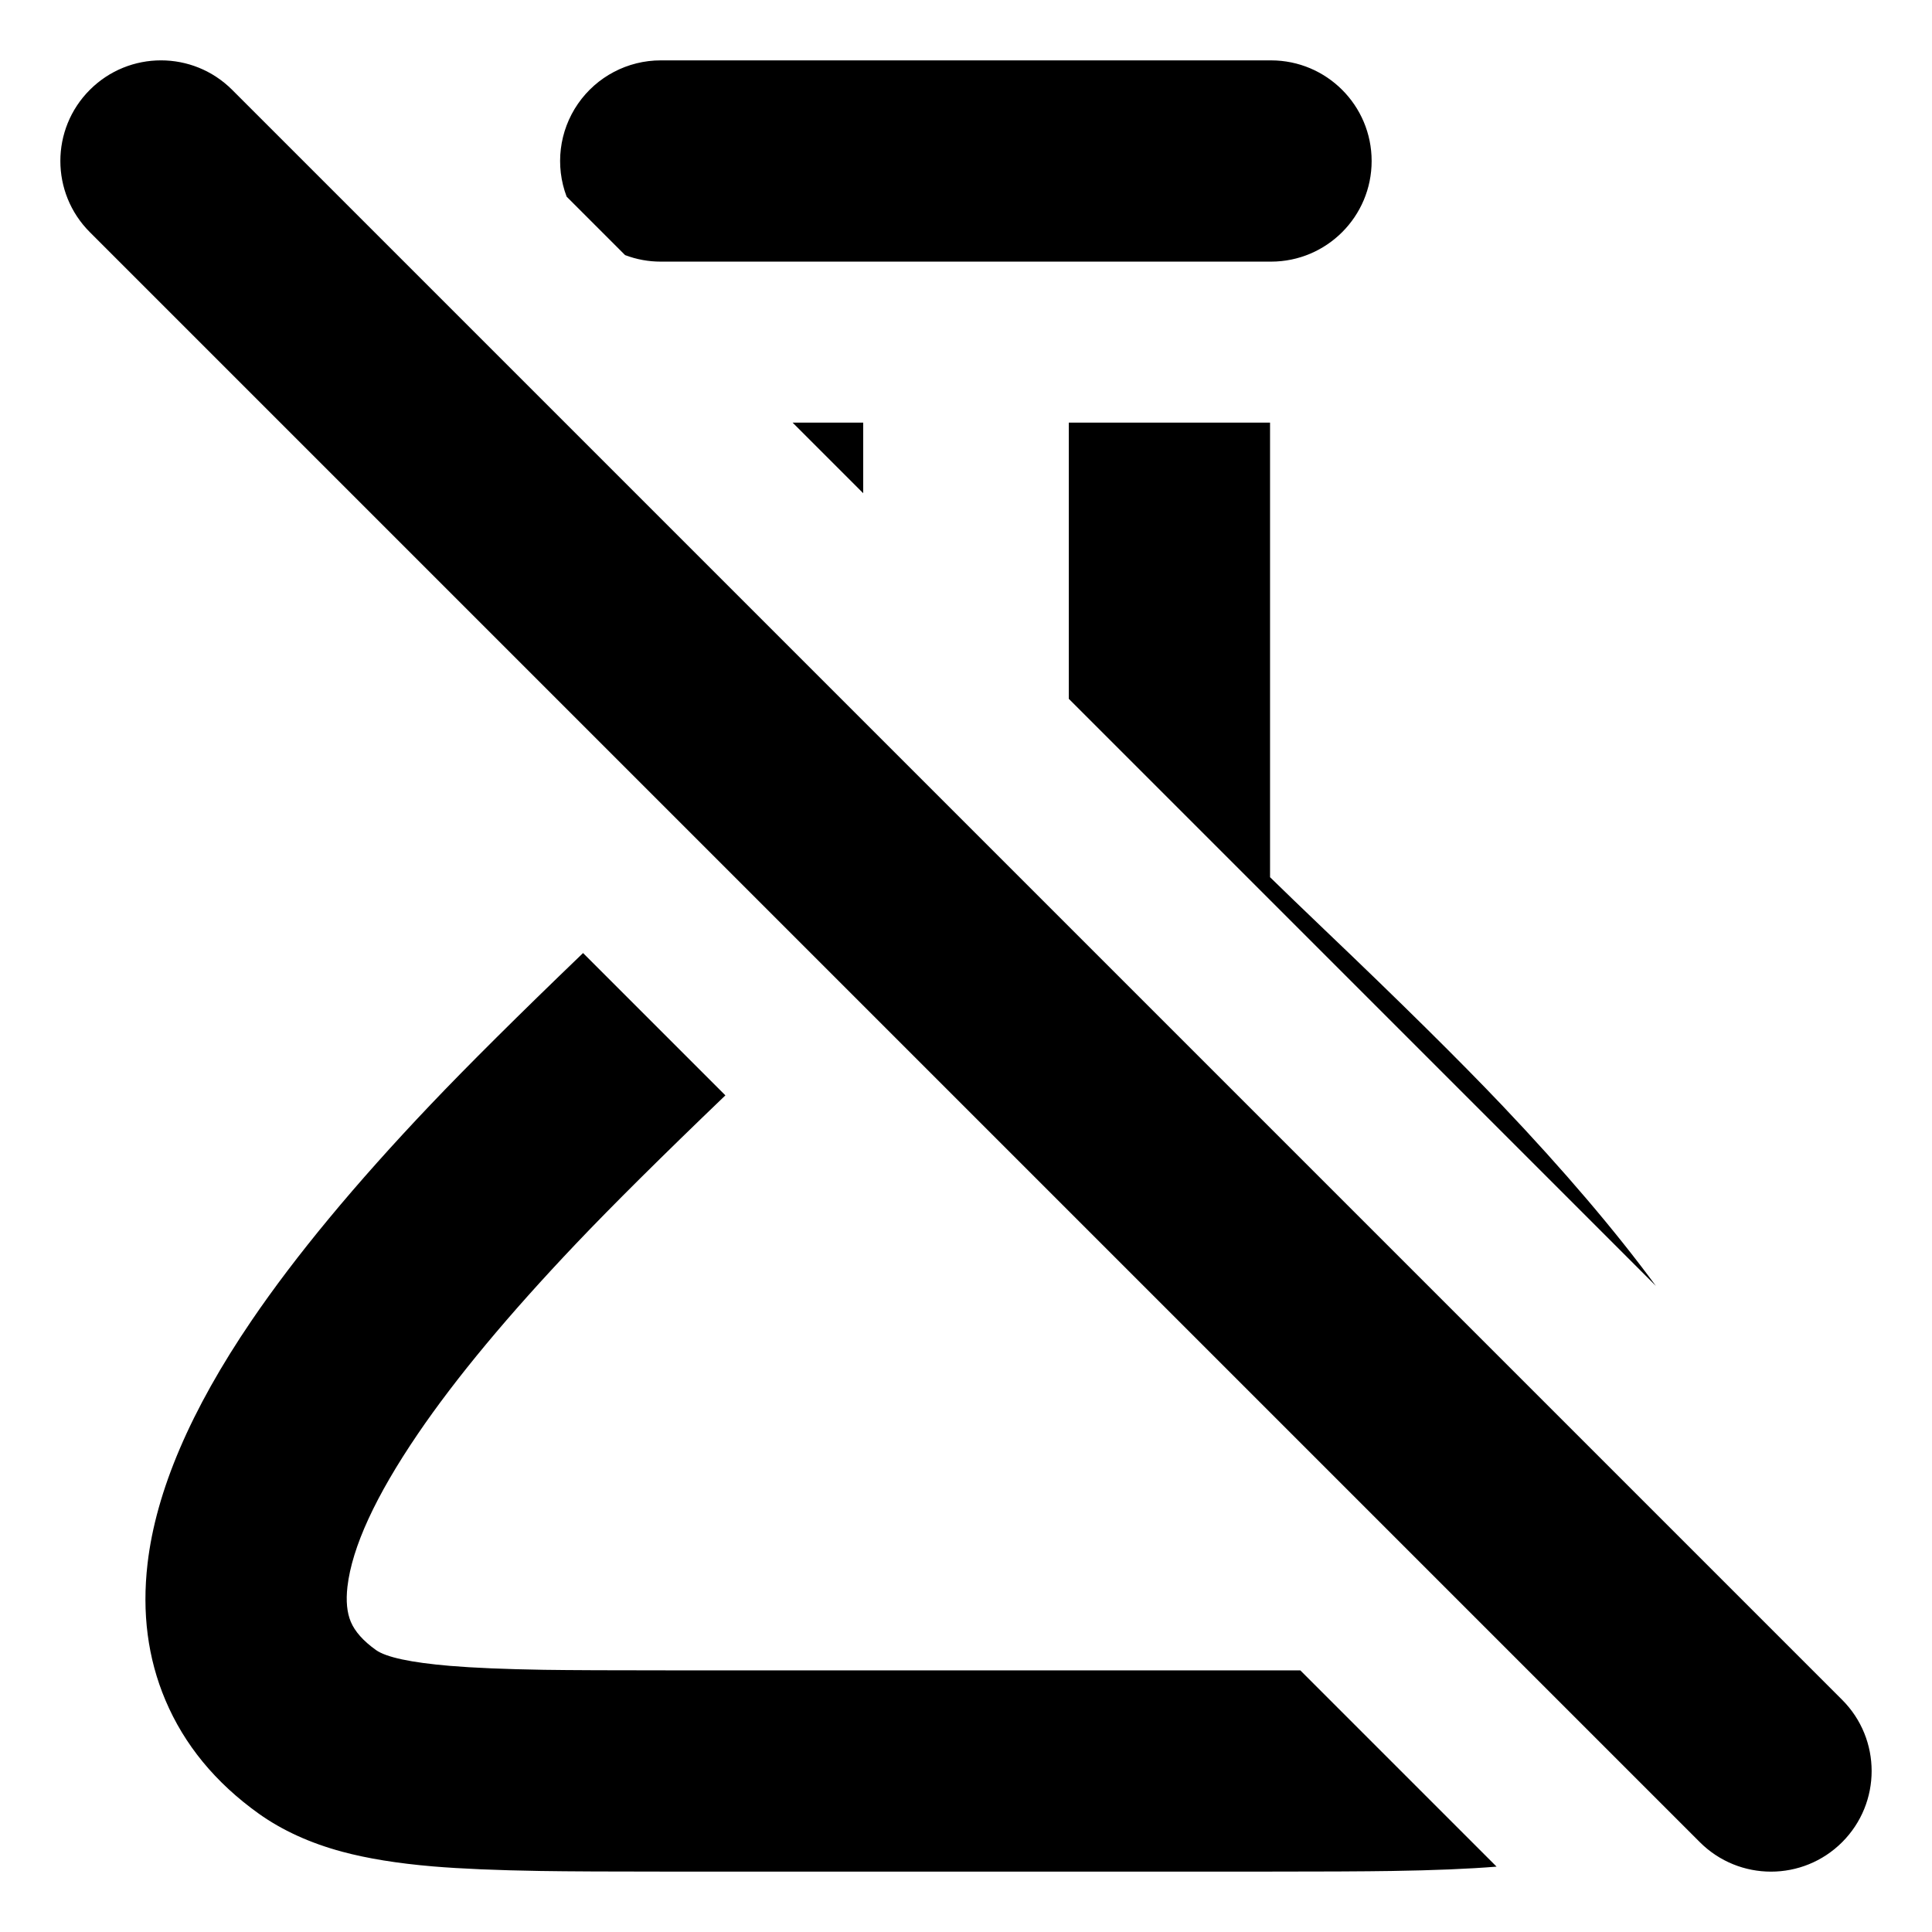
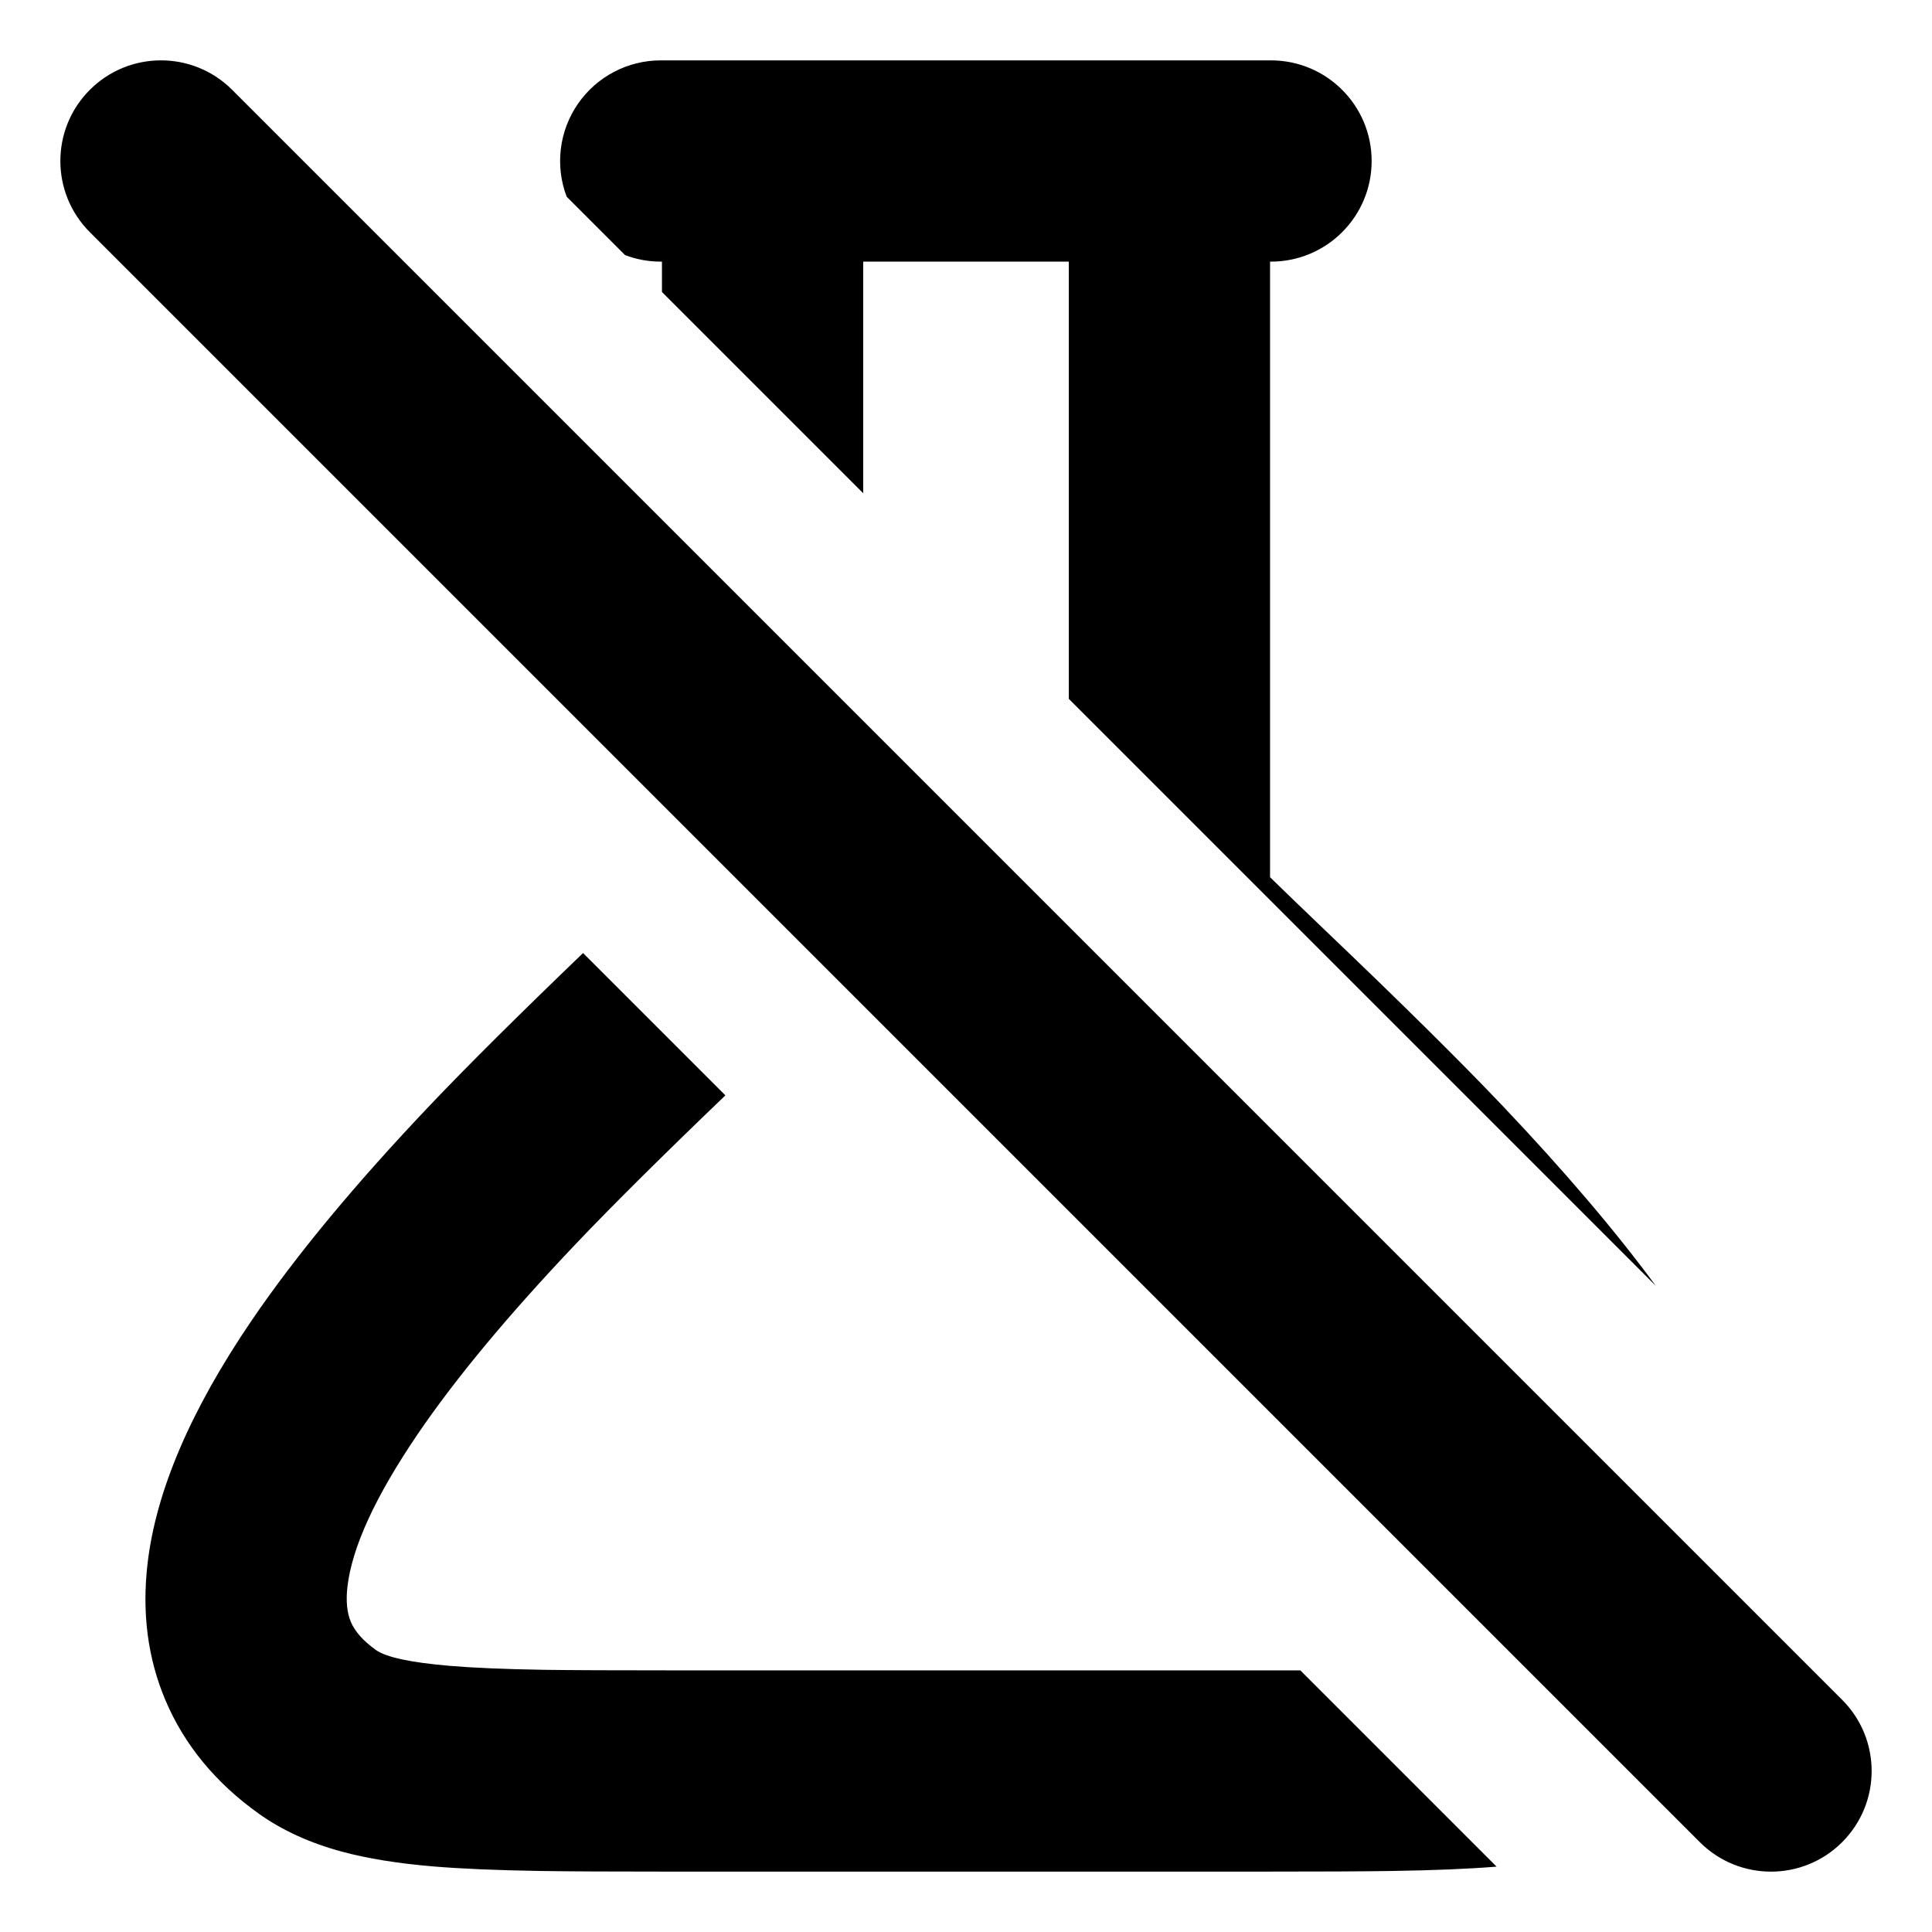
<svg xmlns="http://www.w3.org/2000/svg" width="24" height="24" viewBox="0 0 24 24" fill="currentColor" fill-rule="evenodd">
-   <path d="m22.884 21.116-20-20a1.25 1.25 0 0 0-1.768 1.768l20 20a1.25 1.25 0 0 0 1.768-1.768M8.208 3.25q-.228 0-.443-.081l-.726-.726A1.25 1.25 0 0 1 8.208.75h7.581a1.25 1.25 0 0 1 0 2.5zm2.515 2v.877l-.877-.877zm7.934 8.478q1.152 1.213 1.913 2.246l-7.293-7.293V5.25h2.5v5.647q.258.252.672.648 1.425 1.359 2.208 2.183m-.066 9.46-2.438-2.438H8.396q-1.168 0-1.64-.007-.728-.012-1.167-.049-.73-.062-.919-.197-.235-.168-.312-.35-.072-.171-.042-.436.086-.739.875-1.899.708-1.04 1.967-2.365.667-.702 1.853-1.84l-1.768-1.768q-1.201 1.154-1.897 1.886-1.4 1.473-2.221 2.68-1.135 1.668-1.292 3.018-.107.918.221 1.695.352.834 1.162 1.413.436.31 1.032.471.47.127 1.129.183.525.044 1.339.057.492.008 1.68.008h7.21q1.188 0 1.68-.008.788-.012 1.305-.054" />
+   <path d="m22.884 21.116-20-20a1.25 1.25 0 0 0-1.768 1.768l20 20a1.25 1.25 0 0 0 1.768-1.768m-4.227-7.388q1.152 1.213 1.913 2.246l-7.293-7.293V3.25h-2.554v2.877l-2.5-2.5V3.25h-.015q-.228 0-.443-.081l-.726-.726A1.25 1.25 0 0 1 8.208.75h7.581a1.25 1.25 0 0 1 0 2.5h-.012v7.647q.258.252.672.648 1.425 1.359 2.208 2.183m-.066 9.46-2.438-2.438H8.396q-1.168 0-1.64-.007-.728-.012-1.167-.049-.73-.062-.919-.197-.235-.168-.312-.35-.072-.171-.042-.436.086-.739.875-1.899.708-1.04 1.967-2.365.667-.702 1.853-1.84l-1.768-1.768q-1.201 1.154-1.897 1.886-1.4 1.473-2.221 2.68-1.135 1.668-1.292 3.018-.107.918.221 1.695.352.834 1.162 1.413.436.31 1.032.471.47.127 1.129.183.525.044 1.339.057.492.008 1.68.008h7.21q1.188 0 1.68-.008.788-.012 1.305-.054" />
</svg>
